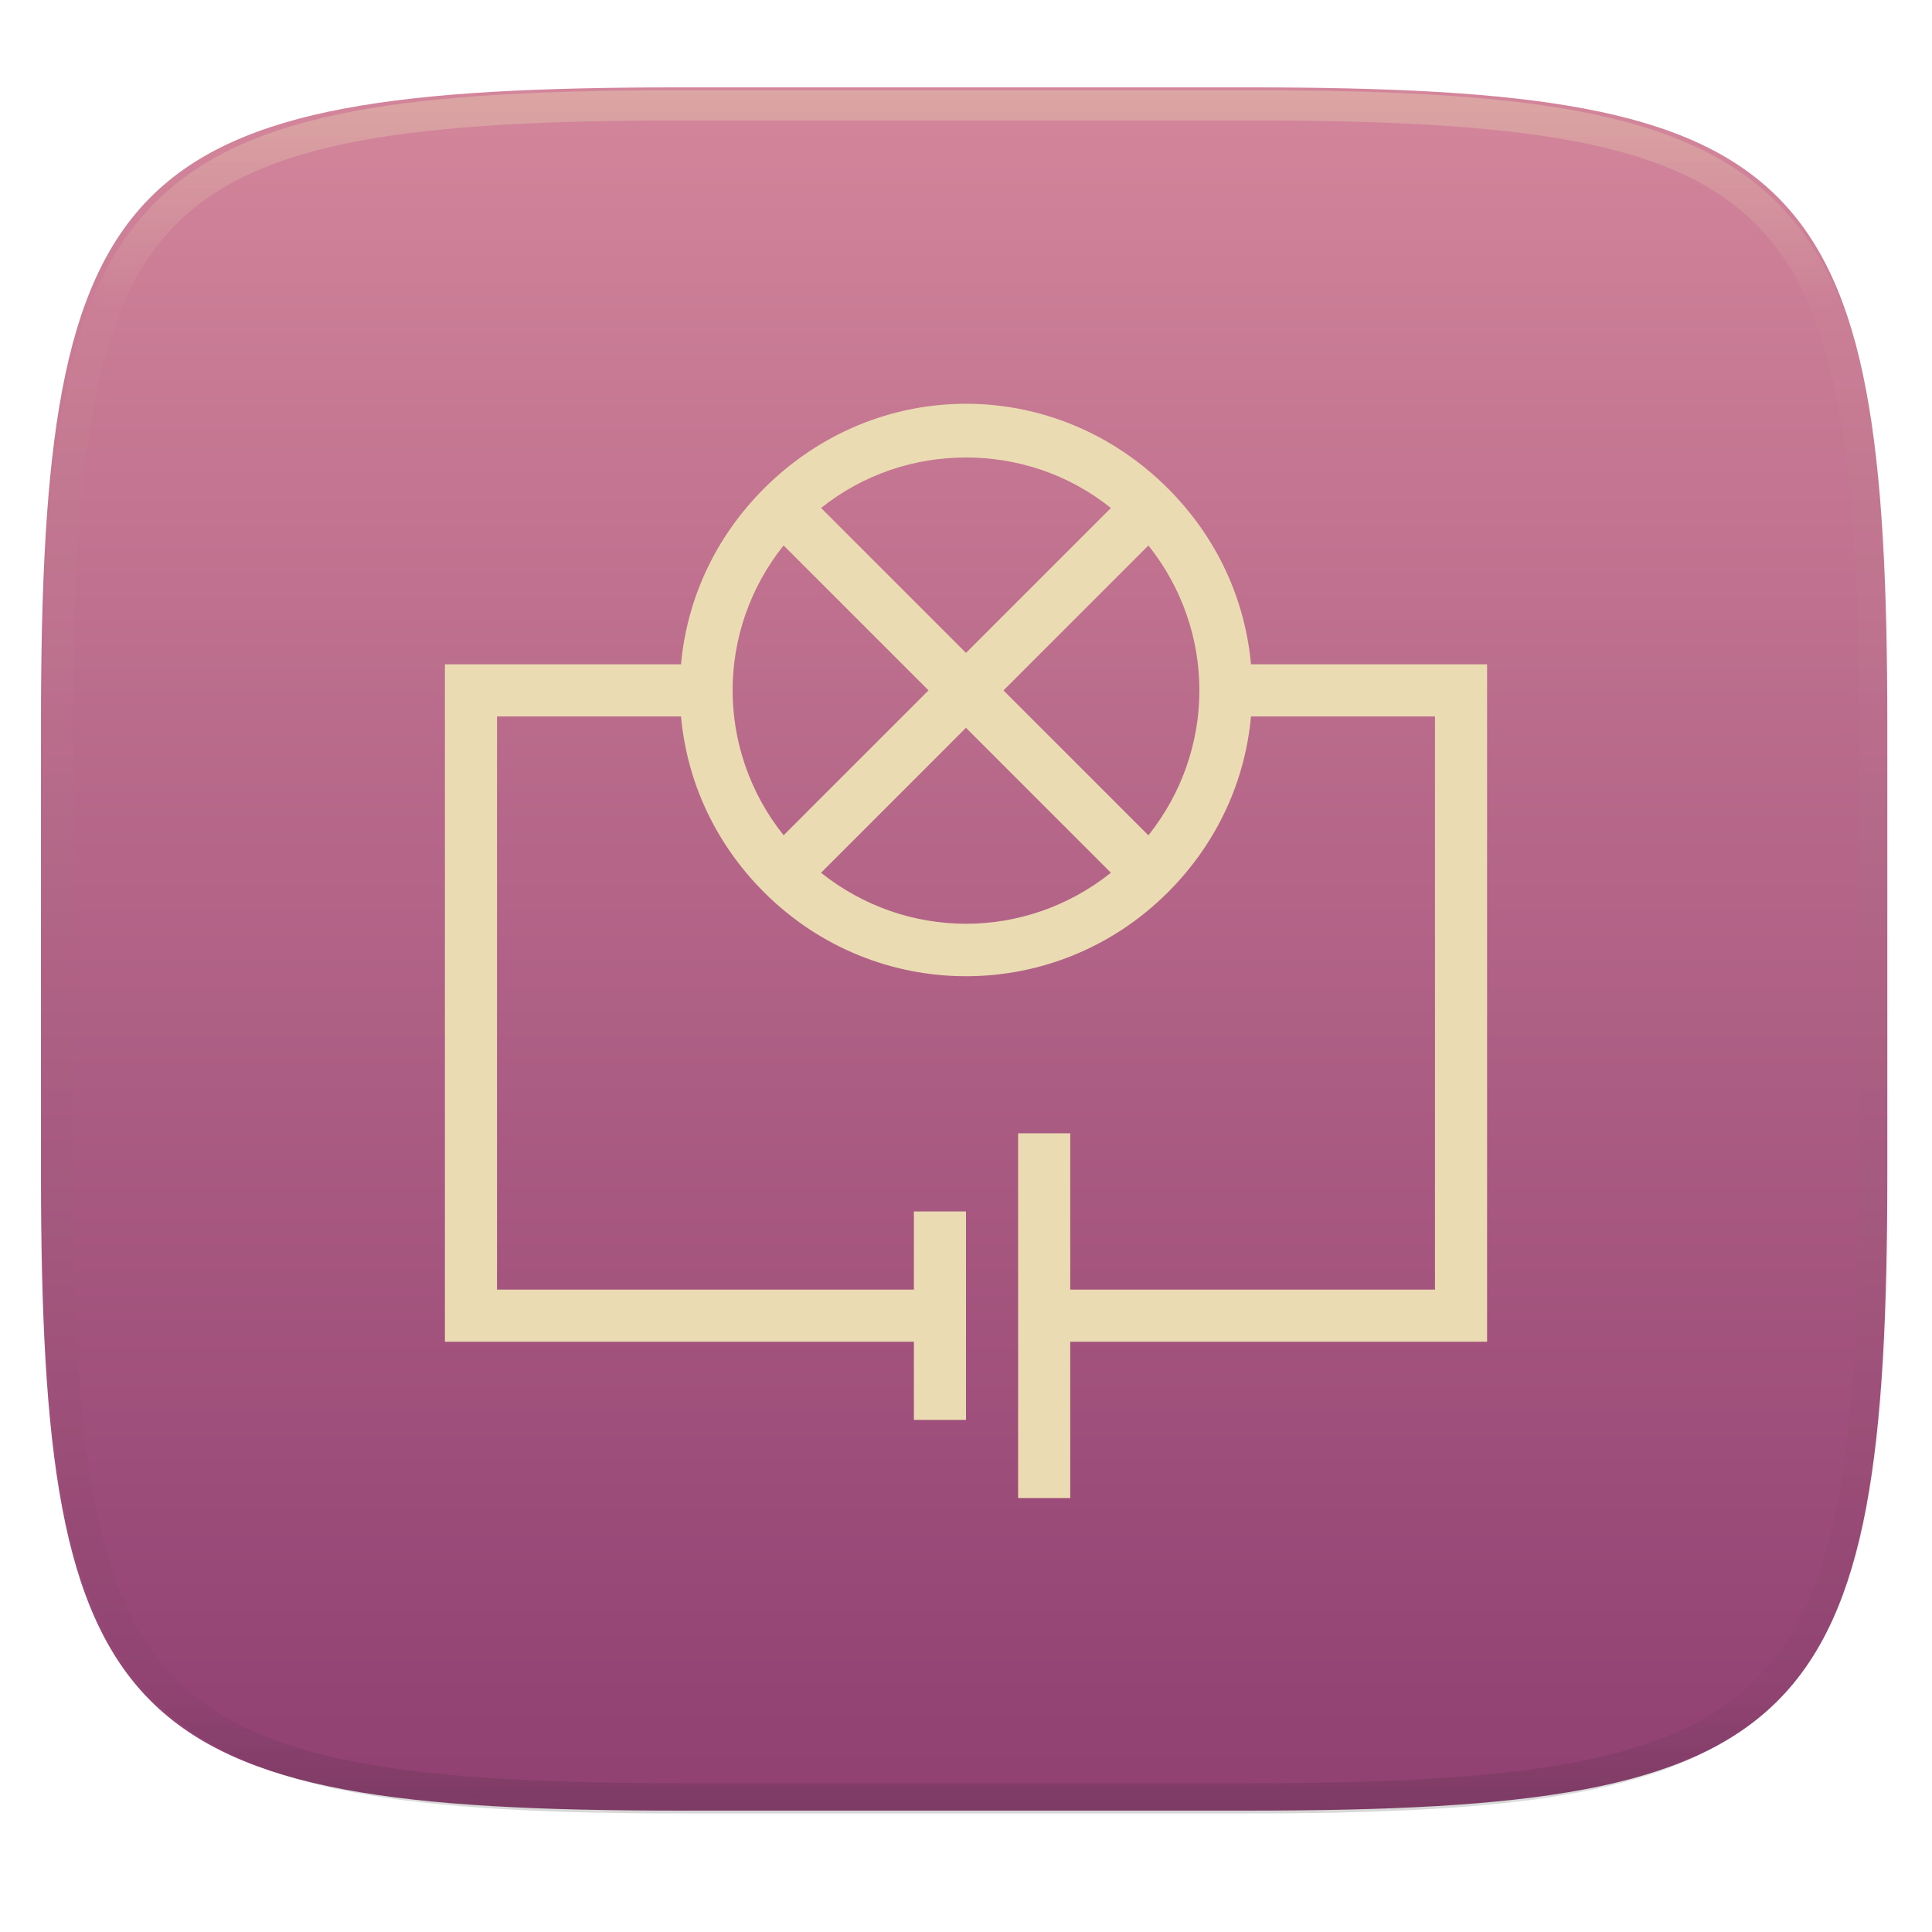
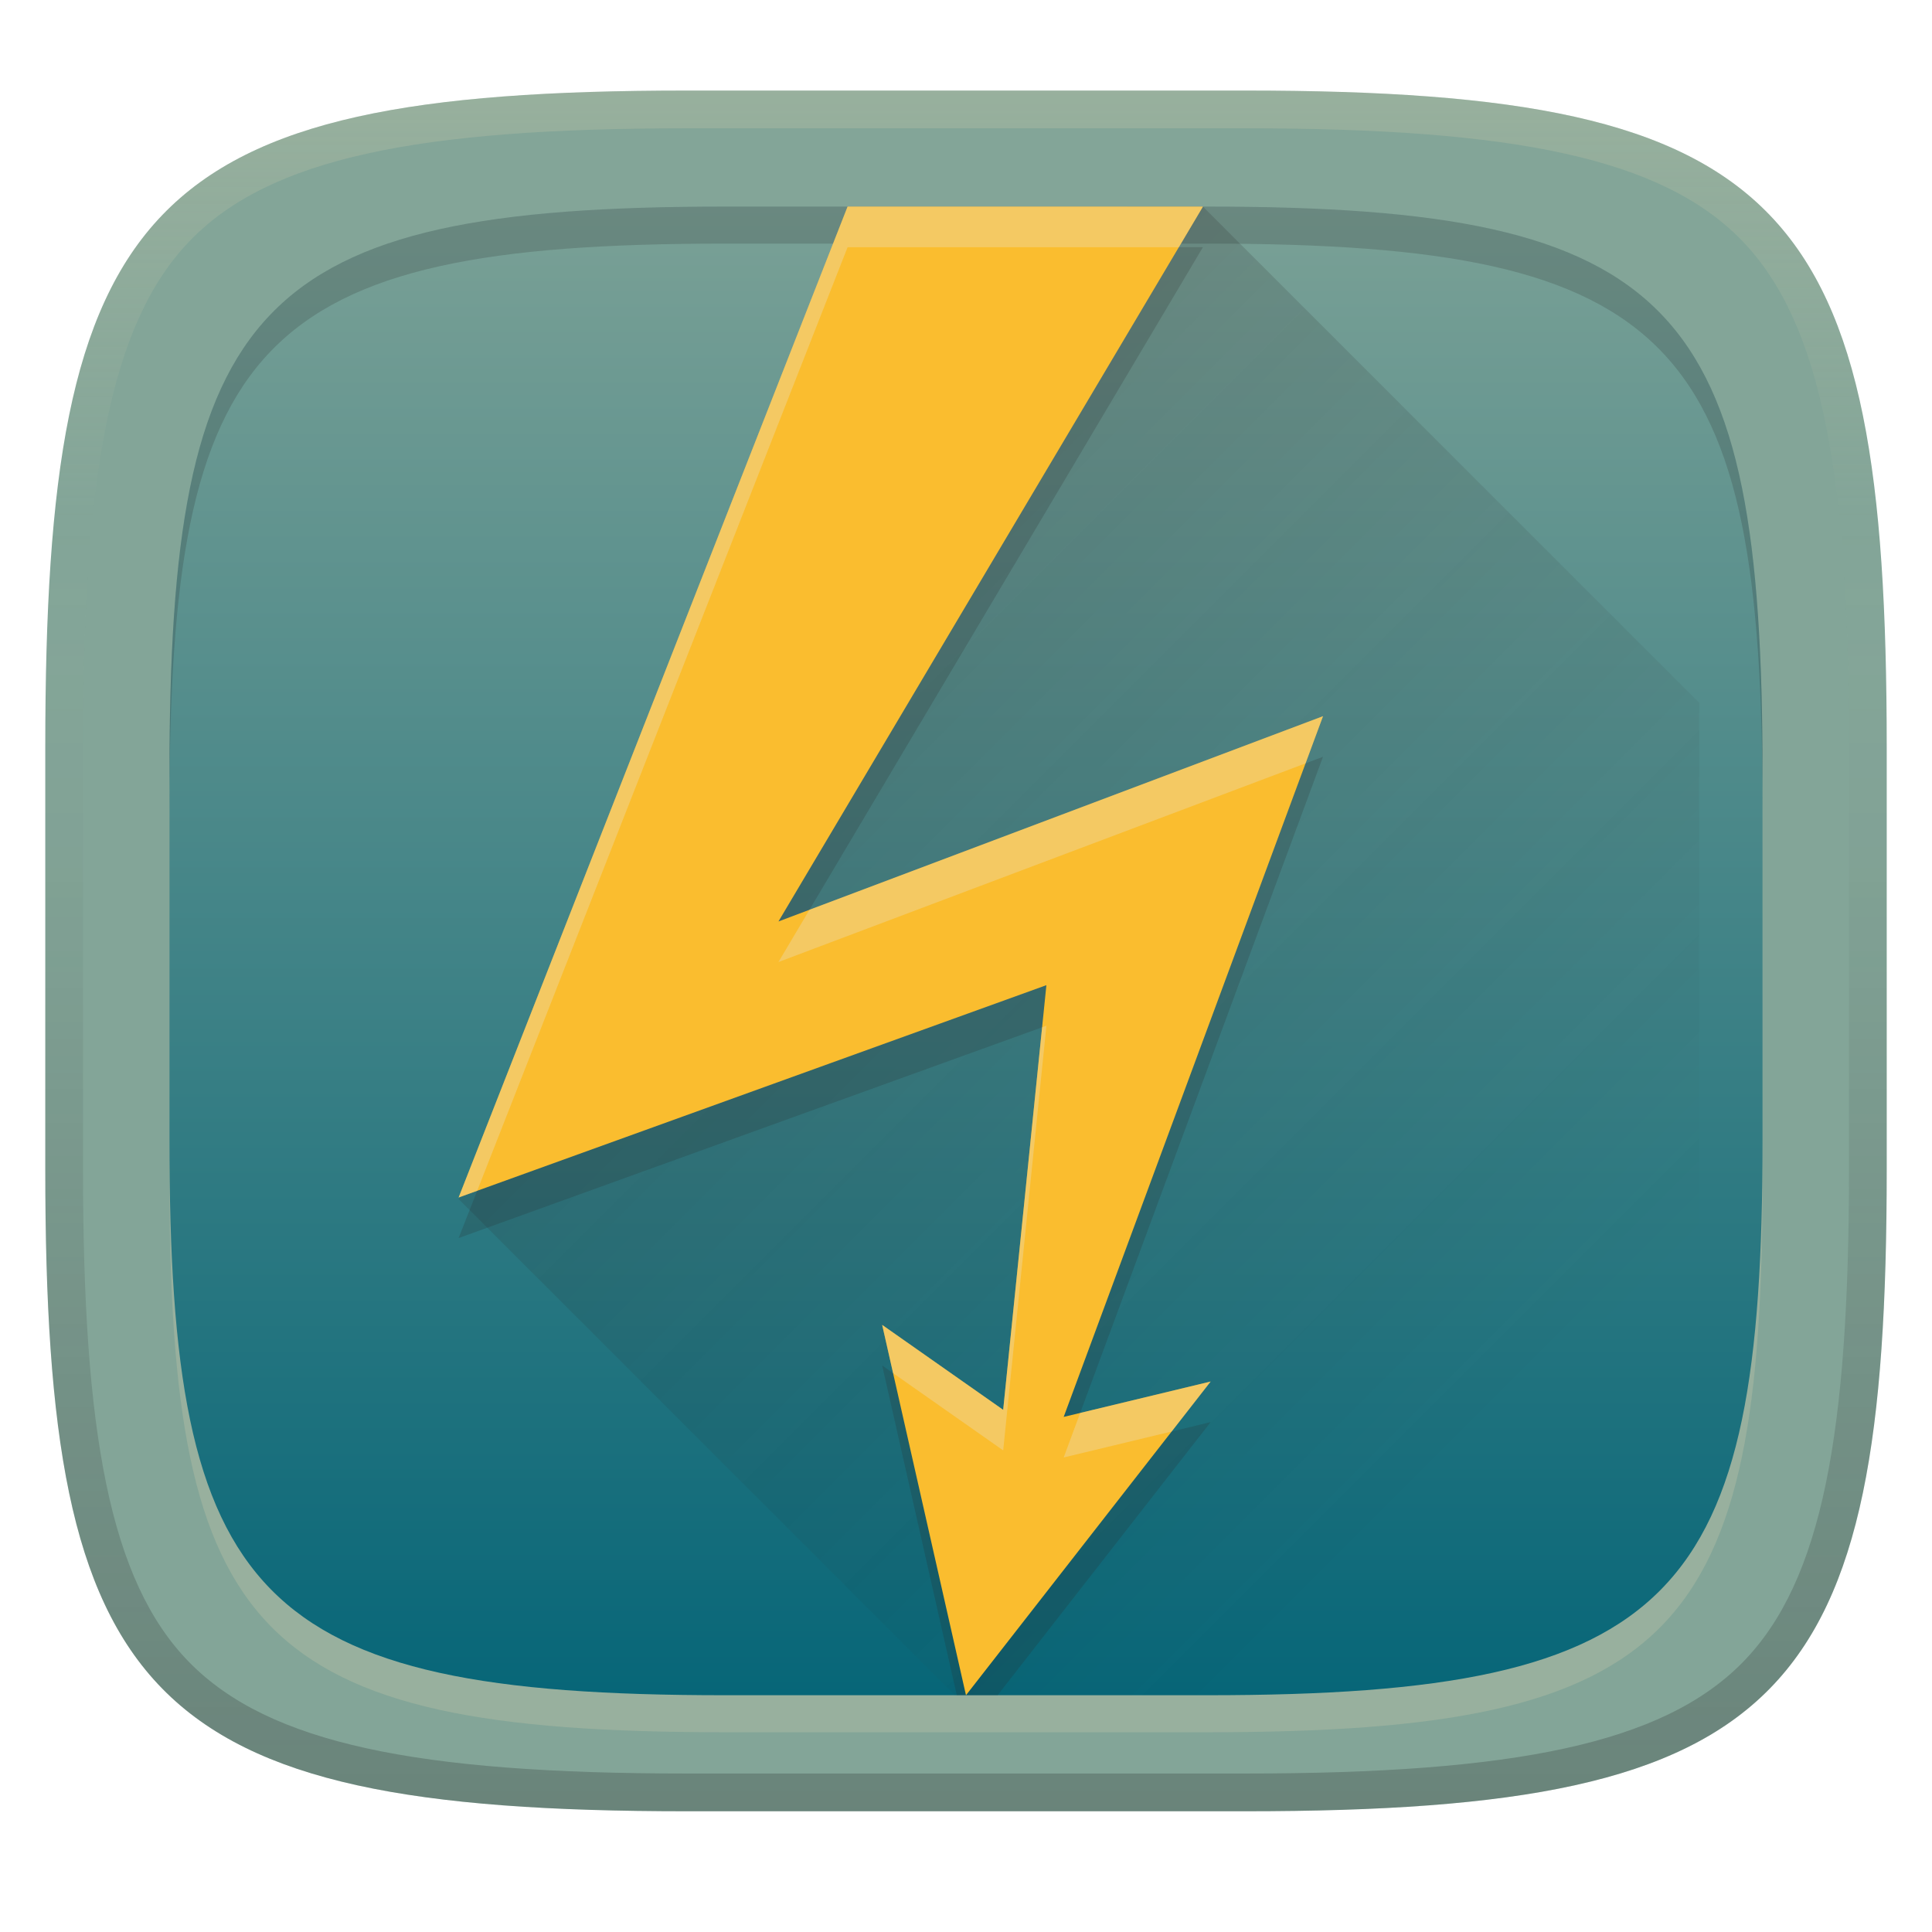
- <svg xmlns="http://www.w3.org/2000/svg" style="isolation:isolate" width="256" height="256" viewBox="0 0 256 256">
-   <g filter="url(#bq2aGX4Eb6r6qXWjgODIyItFdCcCGa7C)">
-     <linearGradient id="_lgradient_180" x1="0" x2="0" y1="0" y2="1" gradientTransform="matrix(244.648,0,0,228.338,5.43,11.577)" gradientUnits="userSpaceOnUse">
-       <stop offset="0%" style="stop-color:#d3869b" />
-       <stop offset="50%" style="stop-color:#b16286" />
-       <stop offset="100%" style="stop-color:#8f3f71" />
+ <svg xmlns="http://www.w3.org/2000/svg" width="256" height="256" version="1.1">
+   <defs>
+     <linearGradient id="linearGradient10" x1="128" x2="128" y1="12" y2="240" gradientUnits="userSpaceOnUse">
+       <stop stop-color="#ebdbb2" stop-opacity=".2" offset="0" />
+       <stop stop-color="#ebdbb2" stop-opacity="0" offset=".249" />
+       <stop stop-color="#1d2021" stop-opacity=".05" offset=".505" />
+       <stop stop-color="#1d2021" stop-opacity=".15" offset=".753" />
+       <stop stop-color="#1d2021" stop-opacity=".25" offset="1" />
    </linearGradient>
-     <path fill="url(#_lgradient_180)" d="M 165.439 11.577 C 239.495 11.577 250.078 22.134 250.078 96.12 L 250.078 155.371 C 250.078 229.358 239.495 239.915 165.439 239.915 L 90.069 239.915 C 16.014 239.915 5.43 229.358 5.43 155.371 L 5.43 96.12 C 5.43 22.134 16.014 11.577 90.069 11.577 L 165.439 11.577 Z" />
-   </g>
-   <g opacity=".4">
-     <linearGradient id="_lgradient_181" x1=".517" x2=".517" y1="0" y2="1" gradientTransform="matrix(244.65,0,0,228.34,5.68,11.95)" gradientUnits="userSpaceOnUse">
-       <stop offset="0%" style="stop-color:#ebdbb2" />
-       <stop offset="12.5%" stop-opacity=".098" style="stop-color:#ebdbb2" />
-       <stop offset="92.5%" stop-opacity=".098" style="stop-color:#282828" />
-       <stop offset="100%" stop-opacity=".498" style="stop-color:#282828" />
+     <linearGradient id="linearGradient15" x1="128" x2="128" y1="12" y2="240" gradientUnits="userSpaceOnUse">
+       <stop stop-color="#83a598" offset="0" />
+       <stop stop-color="#83a598" offset="1" />
    </linearGradient>
-     <path fill="url(#_lgradient_181)" fill-rule="evenodd" d="M 165.068 11.951 C 169.396 11.941 173.724 11.991 178.052 12.089 C 181.927 12.167 185.803 12.315 189.678 12.541 C 193.131 12.737 196.583 13.022 200.026 13.395 C 203.085 13.73 206.144 14.181 209.174 14.741 C 211.889 15.243 214.574 15.881 217.22 16.657 C 219.62 17.355 221.971 18.219 224.243 19.241 C 226.358 20.184 228.384 21.304 230.302 22.591 C 232.142 23.829 233.863 25.244 235.437 26.806 C 237.001 28.378 238.417 30.088 239.656 31.925 C 240.945 33.841 242.066 35.865 243.02 37.967 C 244.043 40.247 244.909 42.585 245.617 44.972 C 246.394 47.615 247.034 50.297 247.535 53.009 C 248.096 56.035 248.548 59.081 248.883 62.136 C 249.257 65.575 249.542 69.014 249.739 72.462 C 249.965 76.323 250.112 80.194 250.201 84.055 C 250.289 88.378 250.339 92.701 250.329 97.014 L 250.329 155.226 C 250.339 159.549 250.289 163.862 250.201 168.185 C 250.112 172.056 249.965 175.917 249.739 179.778 C 249.542 183.226 249.257 186.675 248.883 190.104 C 248.548 193.159 248.096 196.215 247.535 199.241 C 247.034 201.943 246.394 204.625 245.617 207.268 C 244.909 209.655 244.043 212.003 243.02 214.273 C 242.066 216.385 240.945 218.399 239.656 220.315 C 238.417 222.152 237.001 223.872 235.437 225.434 C 233.863 226.996 232.142 228.411 230.302 229.649 C 228.384 230.936 226.358 232.056 224.243 232.999 C 221.971 234.021 219.62 234.885 217.22 235.593 C 214.574 236.369 211.889 237.007 209.174 237.499 C 206.144 238.068 203.085 238.51 200.026 238.845 C 196.583 239.218 193.131 239.503 189.678 239.699 C 185.803 239.925 181.927 240.073 178.052 240.161 C 173.724 240.249 169.396 240.299 165.068 240.289 L 90.942 240.289 C 86.614 240.299 82.286 240.249 77.958 240.161 C 74.083 240.073 70.207 239.925 66.332 239.699 C 62.879 239.503 59.427 239.218 55.984 238.845 C 52.925 238.51 49.866 238.068 46.836 237.499 C 44.121 237.007 41.436 236.369 38.79 235.593 C 36.39 234.885 34.039 234.021 31.767 232.999 C 29.652 232.056 27.626 230.936 25.708 229.649 C 23.868 228.411 22.147 226.996 20.573 225.434 C 19.009 223.872 17.593 222.152 16.354 220.315 C 15.065 218.399 13.944 216.385 12.99 214.273 C 11.967 212.003 11.101 209.655 10.393 207.268 C 9.616 204.625 8.976 201.943 8.475 199.241 C 7.914 196.215 7.462 193.159 7.127 190.104 C 6.753 186.675 6.468 183.226 6.271 179.778 C 6.045 175.917 5.898 172.056 5.809 168.185 C 5.721 163.862 5.671 159.549 5.681 155.226 L 5.681 97.014 C 5.671 92.701 5.721 88.378 5.809 84.055 C 5.898 80.194 6.045 76.323 6.271 72.462 C 6.468 69.014 6.753 65.575 7.127 62.136 C 7.462 59.081 7.914 56.035 8.475 53.009 C 8.976 50.297 9.616 47.615 10.393 44.972 C 11.101 42.585 11.967 40.247 12.99 37.967 C 13.944 35.865 15.065 33.841 16.354 31.925 C 17.593 30.088 19.009 28.378 20.573 26.806 C 22.147 25.244 23.868 23.829 25.708 22.591 C 27.626 21.304 29.652 20.184 31.767 19.241 C 34.039 18.219 36.39 17.355 38.79 16.657 C 41.436 15.881 44.121 15.243 46.836 14.741 C 49.866 14.181 52.925 13.73 55.984 13.395 C 59.427 13.022 62.879 12.737 66.332 12.541 C 70.207 12.315 74.083 12.167 77.958 12.089 C 82.286 11.991 86.614 11.941 90.942 11.951 L 165.068 11.951 Z M 165.078 15.96 C 169.376 15.95 173.675 15.999 177.973 16.087 C 181.8 16.176 185.626 16.323 189.452 16.539 C 192.836 16.736 196.219 17.011 199.583 17.384 C 202.554 17.699 205.515 18.131 208.446 18.681 C 211.023 19.153 213.58 19.762 216.099 20.499 C 218.322 21.147 220.495 21.953 222.6 22.896 C 224.509 23.751 226.338 24.763 228.069 25.922 C 229.692 27.013 231.207 28.26 232.594 29.646 C 233.981 31.031 235.23 32.544 236.332 34.165 C 237.492 35.894 238.506 37.712 239.361 39.608 C 240.306 41.72 241.112 43.892 241.761 46.102 C 242.509 48.617 243.109 51.162 243.591 53.736 C 244.132 56.664 244.565 59.611 244.889 62.578 C 245.263 65.938 245.539 69.308 245.735 72.688 C 245.952 76.51 246.109 80.322 246.188 84.144 C 246.276 88.437 246.325 92.721 246.325 97.014 C 246.325 97.014 246.325 97.014 246.325 97.014 L 246.325 155.226 C 246.325 155.226 246.325 155.226 246.325 155.226 C 246.325 159.519 246.276 163.803 246.188 168.096 C 246.109 171.918 245.952 175.74 245.735 179.552 C 245.539 182.932 245.263 186.302 244.889 189.672 C 244.565 192.629 244.132 195.576 243.591 198.504 C 243.109 201.078 242.509 203.623 241.761 206.138 C 241.112 208.358 240.306 210.52 239.361 212.632 C 238.506 214.528 237.492 216.356 236.332 218.075 C 235.23 219.706 233.981 221.219 232.594 222.604 C 231.207 223.98 229.692 225.227 228.069 226.318 C 226.338 227.477 224.509 228.489 222.6 229.344 C 220.495 230.297 218.322 231.093 216.099 231.741 C 213.58 232.478 211.023 233.087 208.446 233.559 C 205.515 234.109 202.554 234.541 199.583 234.865 C 196.219 235.229 192.836 235.514 189.452 235.701 C 185.626 235.917 181.8 236.074 177.973 236.153 C 173.675 236.251 169.376 236.29 165.078 236.29 C 165.078 236.29 165.078 236.29 165.068 236.29 L 90.942 236.29 C 90.932 236.29 90.932 236.29 90.932 236.29 C 86.634 236.29 82.335 236.251 78.037 236.153 C 74.21 236.074 70.384 235.917 66.558 235.701 C 63.174 235.514 59.791 235.229 56.427 234.865 C 53.456 234.541 50.495 234.109 47.564 233.559 C 44.987 233.087 42.43 232.478 39.911 231.741 C 37.688 231.093 35.515 230.297 33.41 229.344 C 31.501 228.489 29.672 227.477 27.941 226.318 C 26.318 225.227 24.803 223.98 23.416 222.604 C 22.029 221.219 20.78 219.706 19.678 218.075 C 18.518 216.356 17.504 214.528 16.649 212.632 C 15.704 210.52 14.898 208.358 14.249 206.138 C 13.501 203.623 12.901 201.078 12.419 198.504 C 11.878 195.576 11.445 192.629 11.121 189.672 C 10.747 186.302 10.472 182.932 10.275 179.552 C 10.058 175.74 9.901 171.918 9.822 168.096 C 9.734 163.803 9.685 159.519 9.685 155.226 C 9.685 155.226 9.685 155.226 9.685 155.226 L 9.685 97.014 C 9.685 97.014 9.685 97.014 9.685 97.014 C 9.685 92.721 9.734 88.437 9.822 84.144 C 9.901 80.322 10.058 76.51 10.275 72.688 C 10.472 69.308 10.747 65.938 11.121 62.578 C 11.445 59.611 11.878 56.664 12.419 53.736 C 12.901 51.162 13.501 48.617 14.249 46.102 C 14.898 43.892 15.704 41.72 16.649 39.608 C 17.504 37.712 18.518 35.894 19.678 34.165 C 20.78 32.544 22.029 31.031 23.416 29.646 C 24.803 28.26 26.318 27.013 27.941 25.922 C 29.672 24.763 31.501 23.751 33.41 22.896 C 35.515 21.953 37.688 21.147 39.911 20.499 C 42.43 19.762 44.987 19.153 47.564 18.681 C 50.495 18.131 53.456 17.699 56.427 17.384 C 59.791 17.011 63.174 16.736 66.558 16.539 C 70.384 16.323 74.21 16.176 78.037 16.087 C 82.335 15.999 86.634 15.95 90.932 15.96 C 90.932 15.96 90.932 15.96 90.942 15.96 L 165.068 15.96 C 165.078 15.96 165.078 15.96 165.078 15.96 Z" />
-   </g>
-   <path fill="#ebdbb2" d="M 128 53.5 C 118.278 53.5 108.66 57.305 101.244 64.72 C 94.698 71.266 91.011 79.476 90.238 88.024 L 58.952 88.024 L 58.952 177.786 L 121.095 177.786 L 121.095 188.143 L 128 188.143 L 128 160.524 L 121.095 160.524 L 121.095 170.881 L 65.857 170.881 L 65.857 94.929 L 90.238 94.929 C 91.011 103.477 94.698 111.686 101.244 118.232 C 116.075 133.064 139.925 133.064 154.756 118.232 C 161.302 111.686 164.989 103.477 165.762 94.929 L 190.143 94.929 L 190.143 170.881 L 141.81 170.881 L 141.81 150.167 L 134.905 150.167 L 134.905 198.5 L 141.81 198.5 L 141.81 177.786 L 197.048 177.786 L 197.048 88.024 L 165.762 88.024 C 164.989 79.476 161.302 71.266 154.756 64.72 C 147.34 57.305 137.722 53.5 128 53.5 Z M 128 60.619 C 134.787 60.619 141.554 62.801 147.202 67.31 L 128 86.512 L 108.798 67.31 C 114.446 62.801 121.213 60.619 128 60.619 Z M 103.833 72.274 L 123.035 91.476 L 103.833 110.678 C 94.823 99.382 94.823 83.563 103.833 72.267 L 103.833 72.274 Z M 152.167 72.274 C 161.177 83.57 161.177 99.389 152.167 110.685 L 132.965 91.483 L 152.167 72.281 L 152.167 72.274 Z M 128 96.441 L 147.202 115.643 C 135.906 124.654 120.087 124.654 108.791 115.643 L 127.993 96.441 L 128 96.441 Z" />
+     <linearGradient id="linearGradient8" x1="128" x2="128" y1="-5.771" y2="240" gradientTransform="matrix(.86513 0 0 .86513 17.263 16.993)" gradientUnits="userSpaceOnUse">
+       <stop stop-color="#83a598" offset="0" />
+       <stop stop-color="#076678" offset="1" />
+     </linearGradient>
+     <linearGradient id="linearGradient4726" x1="10" x2="40" y1="3" y2="33" gradientTransform="matrix(5.4792 0 0 5.4792 -4.9785 -5.5004)" gradientUnits="userSpaceOnUse">
+       <stop stop-color="#282828" stop-opacity=".304" offset="0" />
+       <stop stop-color="#282828" stop-opacity="0" offset="1" />
+     </linearGradient>
+   </defs>
+   <path d="m165 12c72 0 85 15 85 87v56c0 70-13 85-85 85h-74c-72 0-85-15-85-85v-56c0-72 13-87 85-87z" fill="url(#linearGradient15)" style="isolation:isolate" />
+   <path d="m160.01 32.281c62.29 0 73.536 12.977 73.536 75.267v48.448c0 60.559-11.247 73.536-73.536 73.536h-64.02c-62.29 0-73.536-12.977-73.536-73.536v-48.448c0-62.29 11.247-75.267 73.536-75.267z" fill="#ebdbb2" opacity=".2" stroke-width=".865" style="isolation:isolate" />
+   <path d="m160.01 27.375c62.29 0 73.536 12.977 73.536 75.267v48.448c0 60.559-11.247 73.536-73.536 73.536h-64.02c-62.29 0-73.536-12.977-73.536-73.536v-48.448c0-62.29 11.247-75.267 73.536-75.267z" fill="url(#linearGradient8)" stroke-width=".865" style="isolation:isolate" />
+   <path d="m95.99 27.375c-62.29 0-73.537 12.976-73.537 75.266v4.906c0-62.29 11.247-75.266 73.537-75.266h64.02c62.29 0 73.537 12.976 73.537 75.266v-4.906c0-62.29-11.247-75.266-73.537-75.266z" fill="#282828" opacity=".2" stroke-width=".865" style="isolation:isolate" />
+   <path d="m60.772 158.88 98.625-131.5 65.75 65.75v131.5h-98.625z" fill="url(#linearGradient4726)" fill-rule="evenodd" stroke-width="0" />
+   <path d="m112.31 32.751-51.541 131.3 77.885-28.135-5.727 56.27-16.035-11.254 9.889 43.695h5.408l28.227-36.191-19.471 4.689 34.359-92.848-72.156 27.197 56.246-94.723z" fill="#282828" opacity=".2" stroke-width=".865" style="isolation:isolate" />
+   <path d="m112.31 27.375-51.541 131.3 77.884-28.136-5.727 56.271-16.035-11.254 11.106 49.07 32.418-41.567-19.471 4.689 34.361-92.847-72.157 27.198 56.247-94.723z" fill="#fabd2f" fill-rule="evenodd" />
+   <path d="m112.31 27.375-51.541 131.3 2.459-0.889 49.082-125.03h43.891l3.193-5.377zm62.994 67.525-68.043 25.646-4.113 6.928 69.844-26.326zm-36.65 41.014-0.568 0.205-5.158 50.691-16.035-11.256 1.447 6.393 14.588 10.238zm21.762 47.145-17.287 4.164-2.184 5.9 14.309-3.445z" fill="#ebdbb2" fill-rule="evenodd" opacity=".4" />
+   <path d="m91 12c-72 0-85 15-85 87v56c0 70 13 85 85 85h74c72 0 85-15 85-85v-56c0-72-13-87-85-87zm0 5h74c35.653 0 55.307 3.945 65.895 14.965 10.588 11.02 14.105 31.336 14.105 67.035v56c0 34.69-3.494 54.457-14.07 65.25-10.577 10.793-30.277 14.75-65.93 14.75h-74c-35.653 0-55.353-3.957-65.93-14.75-10.577-10.793-14.07-30.56-14.07-65.25v-56c0-35.699 3.518-56.015 14.105-67.035 10.588-11.02 30.242-14.965 65.895-14.965z" fill="url(#linearGradient10)" style="isolation:isolate" />
</svg>
